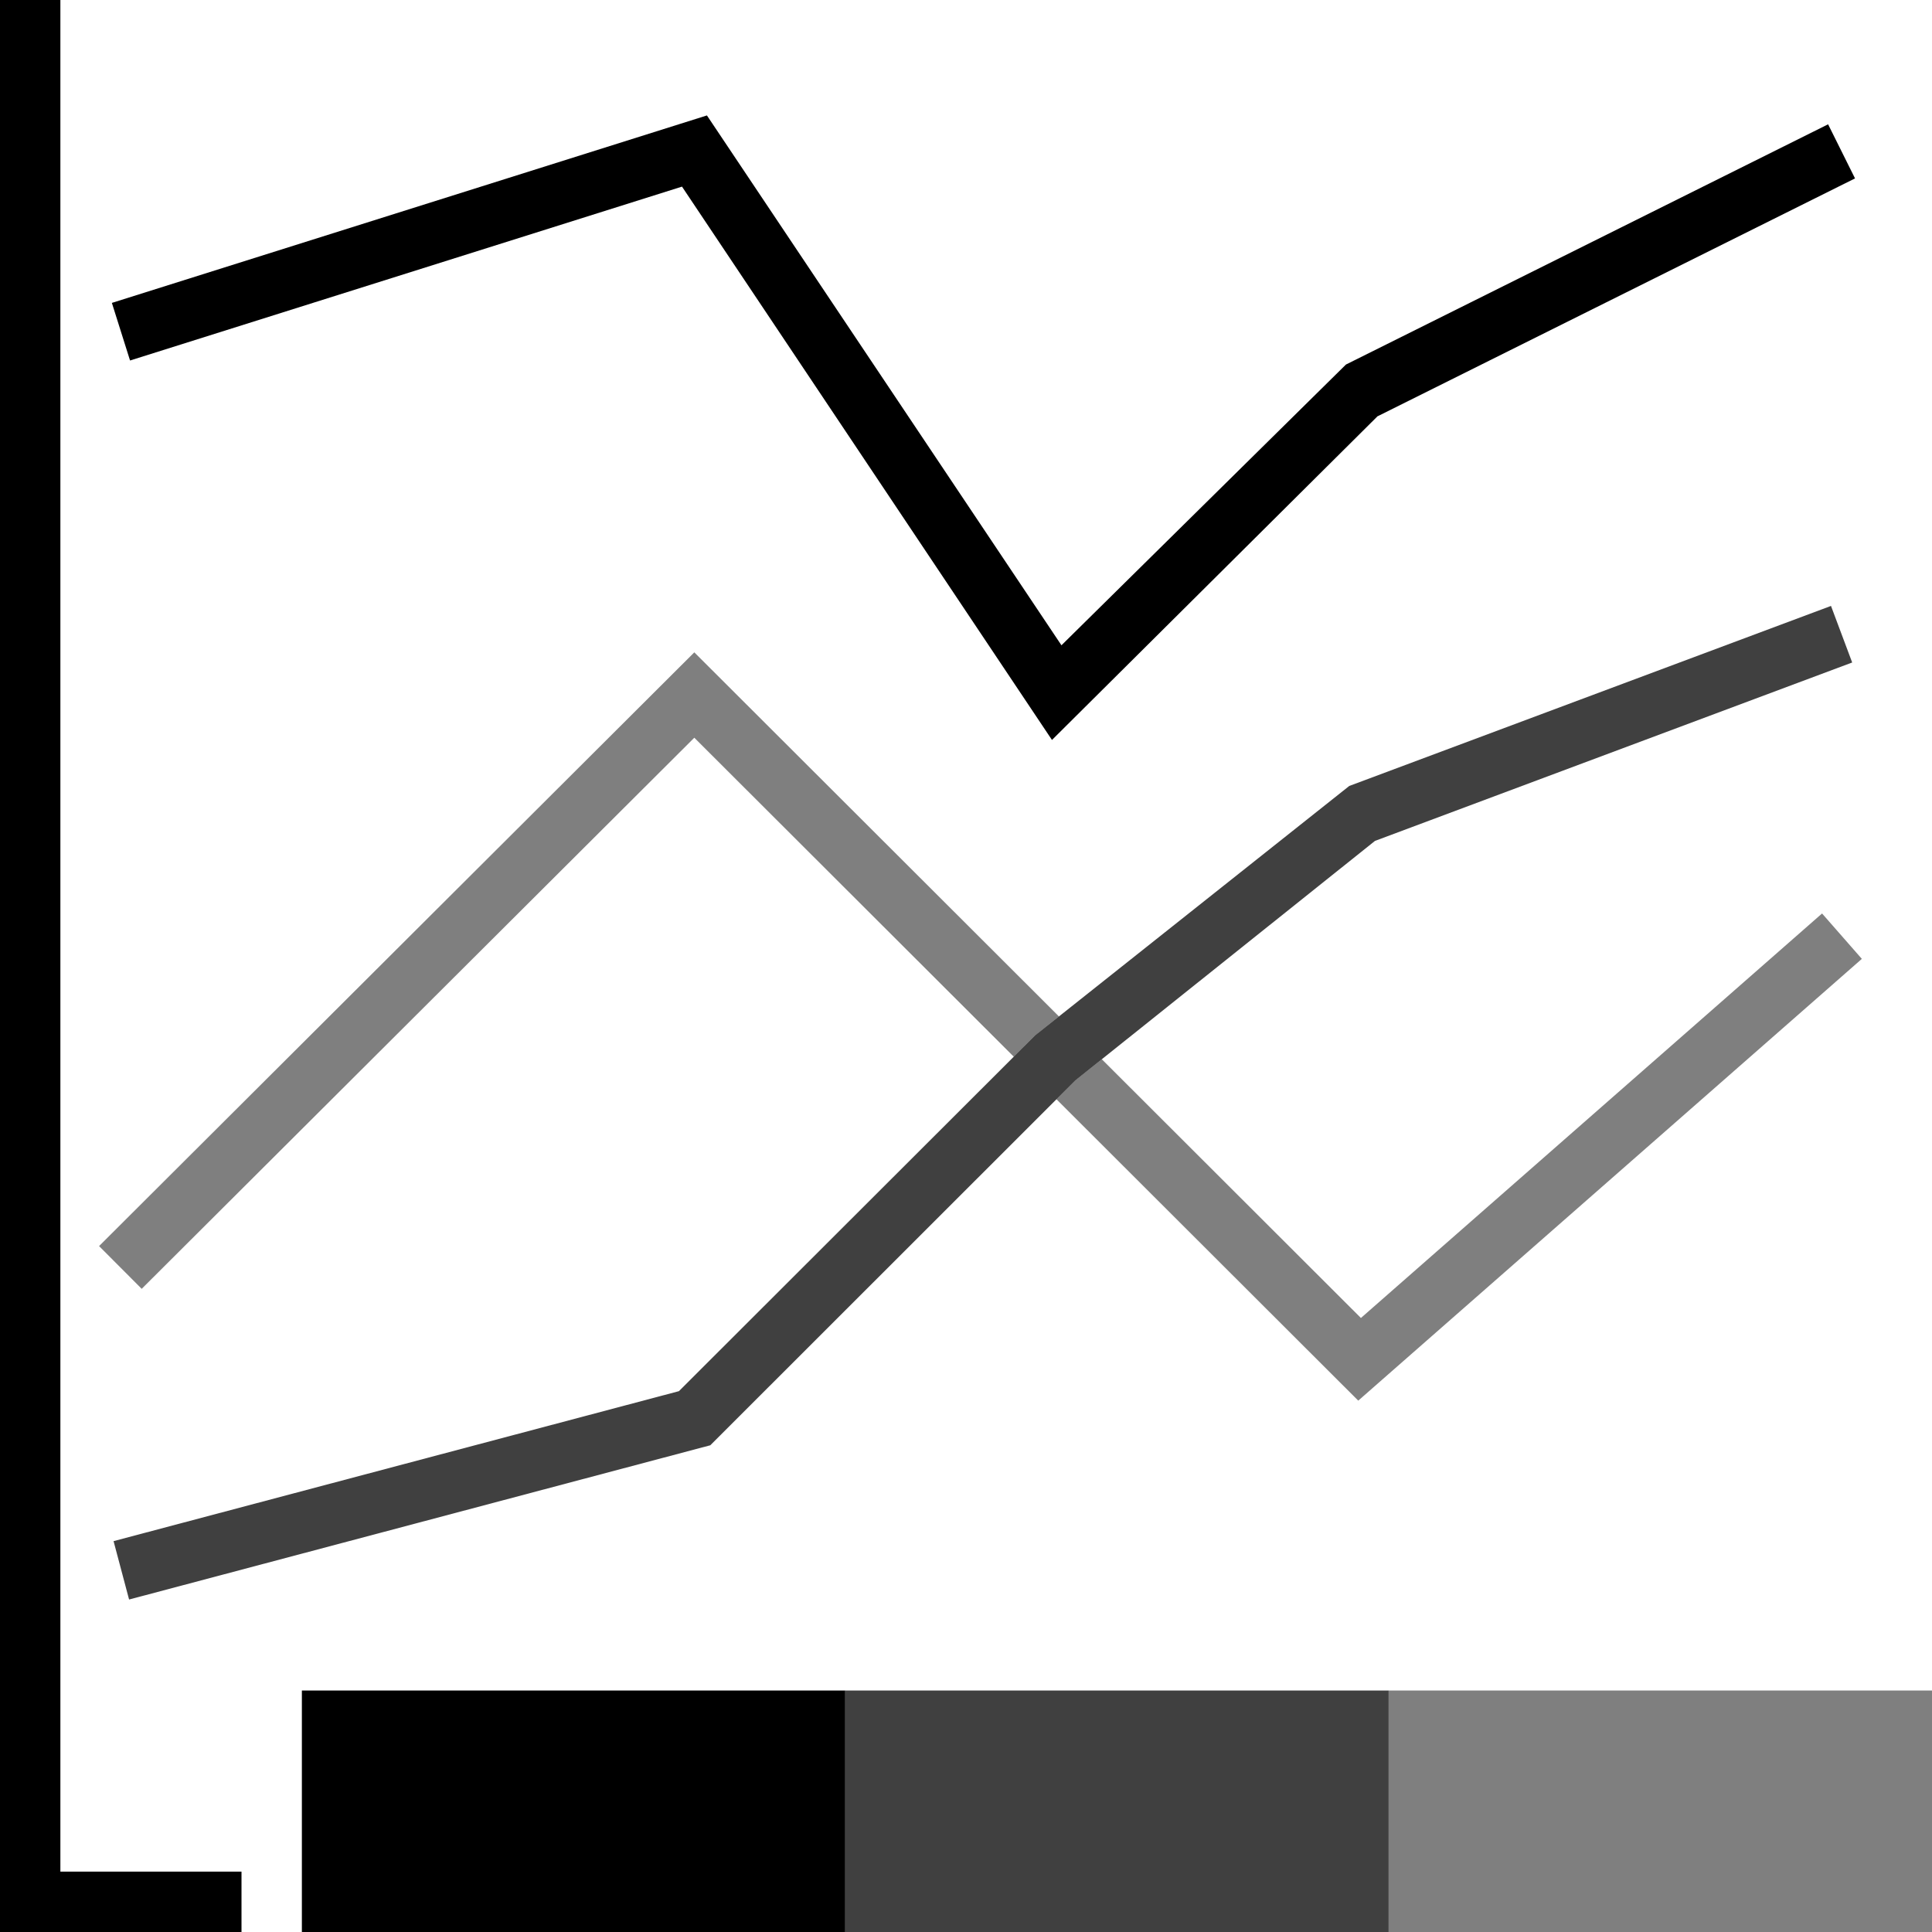
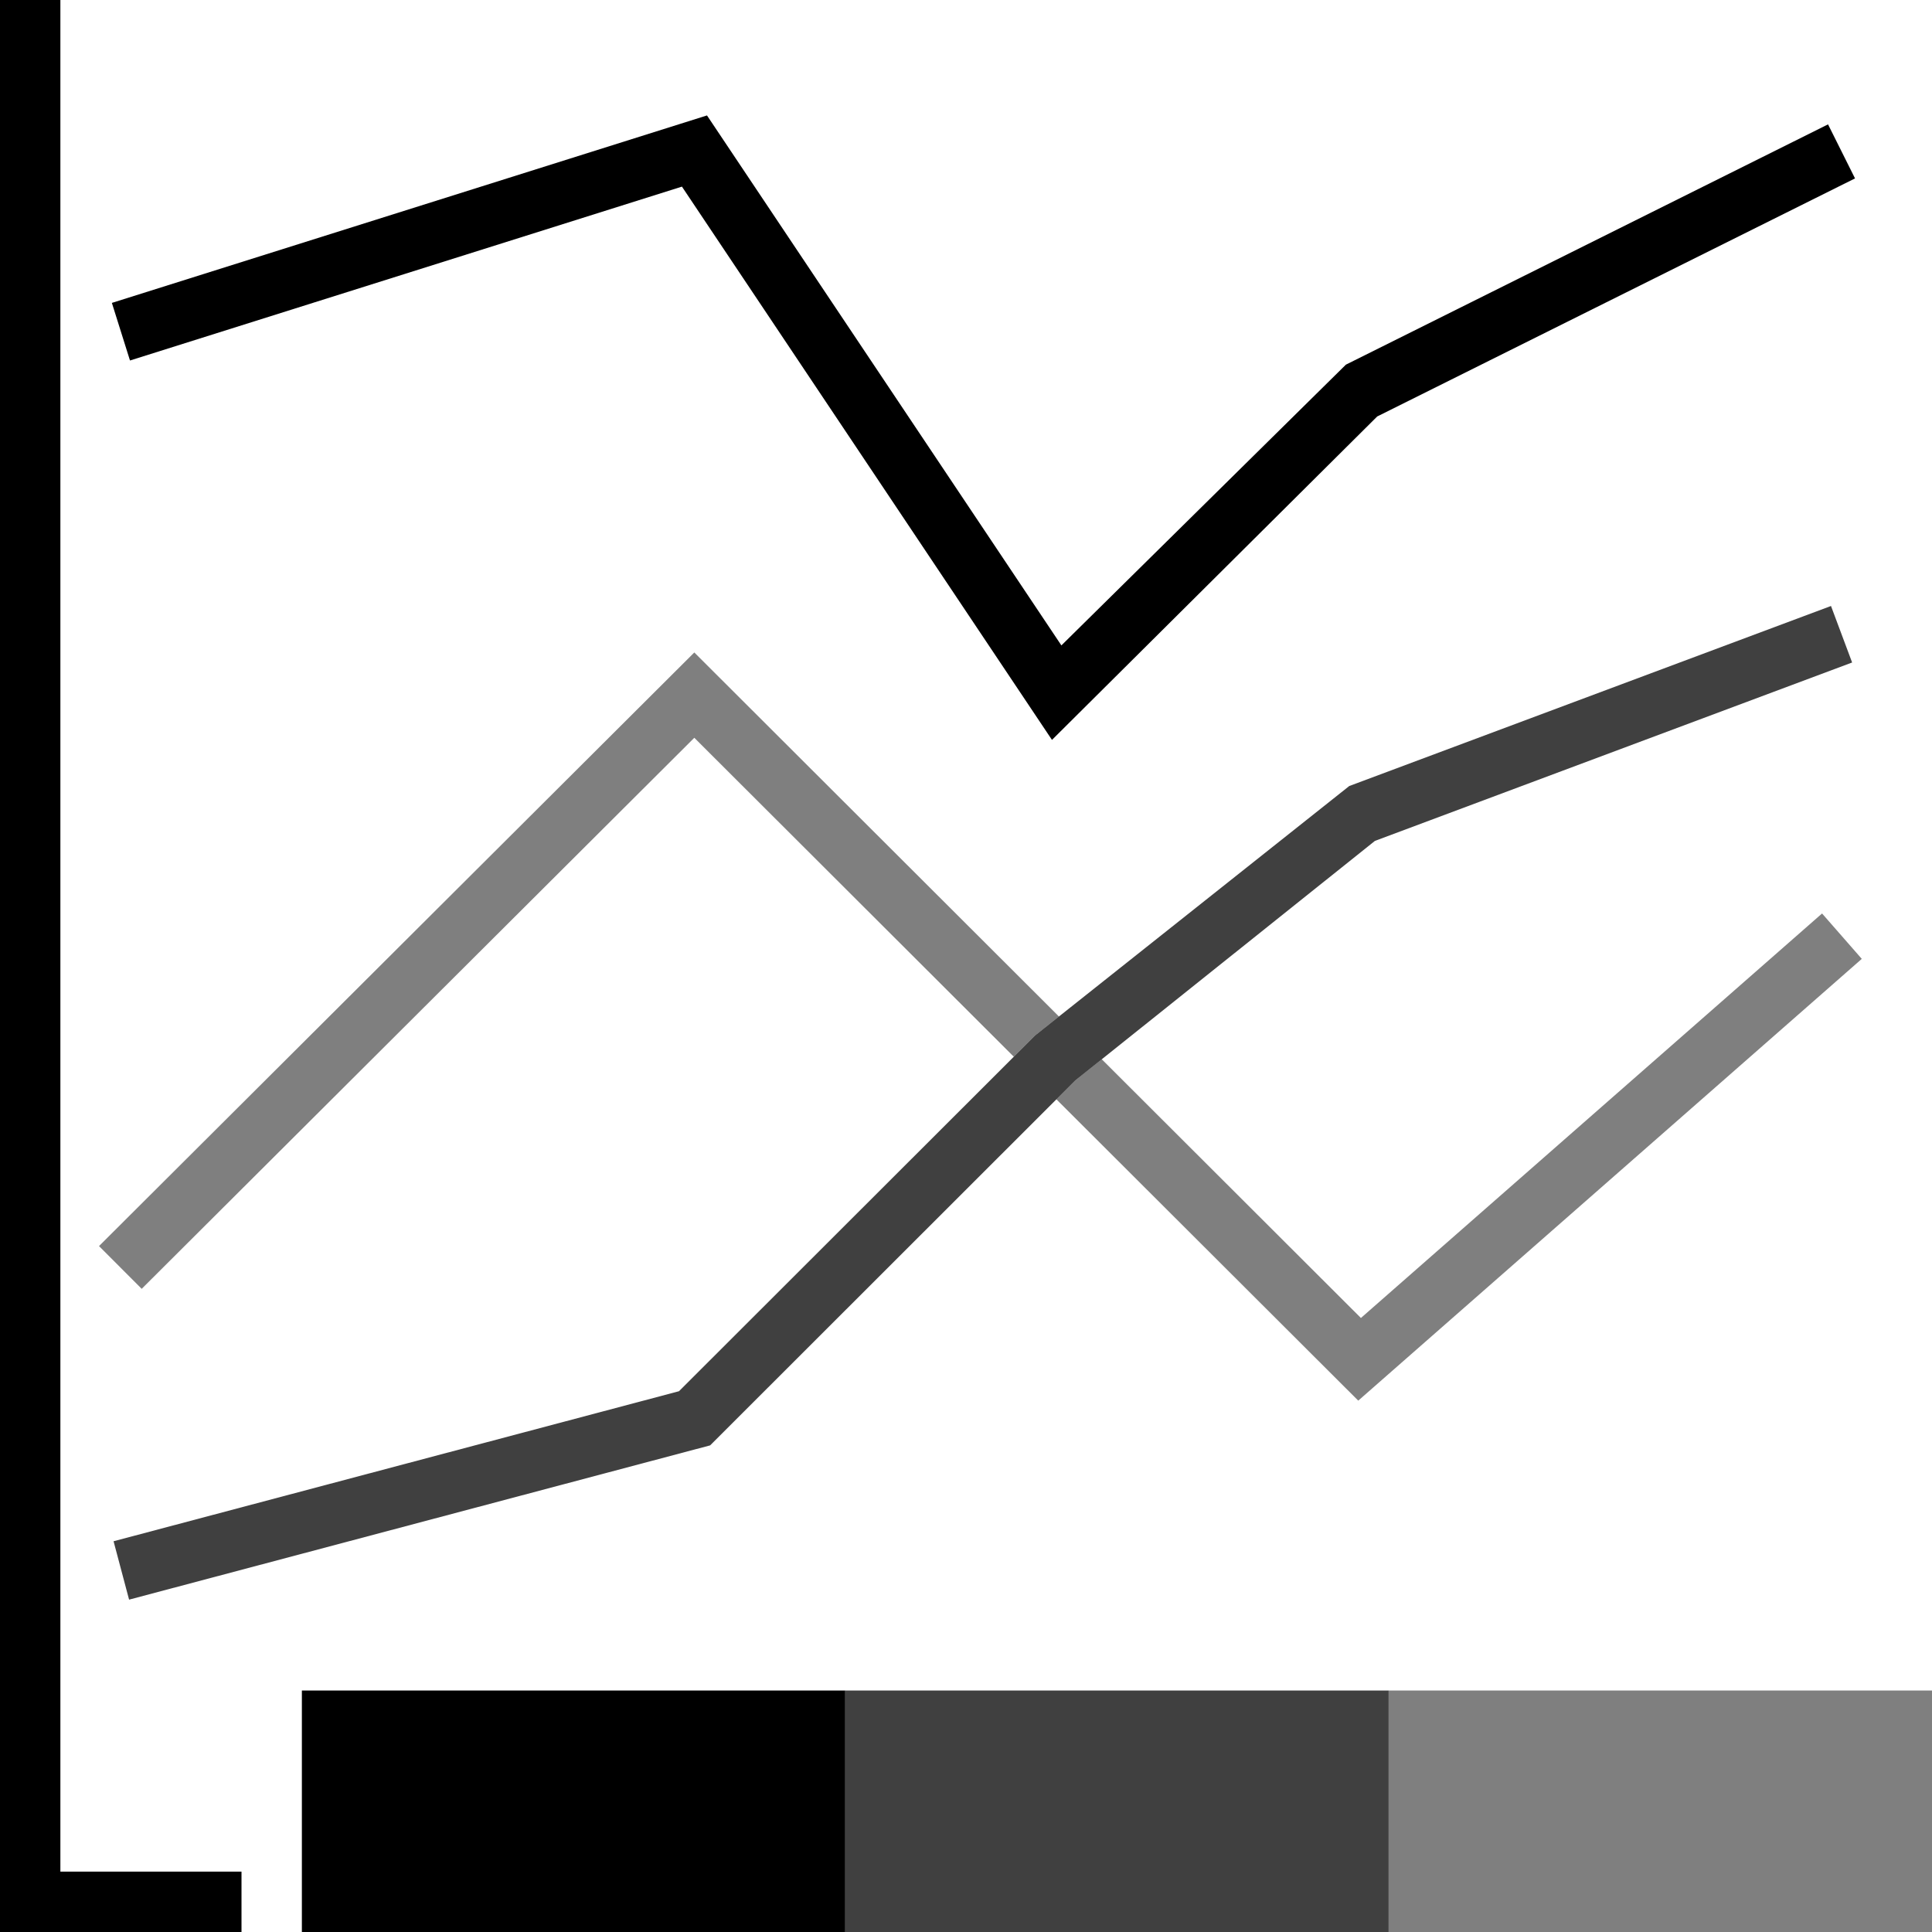
- <svg xmlns="http://www.w3.org/2000/svg" id="icons" viewBox="0 0 32 32">
-   <rect width="32" height="32" fill="none" />
-   <path d="M4,31v1H0V0h1v31h3ZM5,28v4h9v-4H5ZM22.811,6.898l7.914-3.943-.446-.896-7.986,3.979-4.712,4.65L11.709,1.912,1.853,5.017l.301.954,9.142-2.88,6.128,9.165,5.387-5.356Z" />
-   <path d="M23,28v4h-9v-4h9ZM11.762,23.941l6.05-6.047,4.962-3.966,7.904-2.955-.351-.937-7.979,2.982-5.202,4.13-5.901,5.894-9.364,2.484.257.967,9.624-2.554Z" fill-rule="evenodd" opacity=".75" />
-   <path d="M32,28v4h-9v-4h9ZM11.5,12.219l5.292,5.284.354-.354.394-.313-6.04-6.031L1.641,20.639l.706.708,9.153-9.128ZM30.179,15.13l-7.638,6.7-4.292-4.286-.437.349-.314.314,4.999,4.992,8.341-7.317-.659-.752Z" fill-rule="evenodd" opacity=".5" />
+ <svg xmlns="http://www.w3.org/2000/svg" viewBox="0 0 32 32">
+   <path fill="none" d="M0 0h32v32H0z" />
+   <path d="M4 31v1H0V0h1v31zm1-3v4h9v-4zM22.811 6.898l7.914-3.943-.447-.895-7.986 3.98-4.712 4.65-5.87-8.778-9.857 3.105.3.954 9.142-2.88 6.129 9.164z" />
+   <path fill-rule="evenodd" d="M23 28v4h-9v-4zm-11.238-4.06 6.05-6.046 4.961-3.966 7.904-2.955-.35-.936-7.979 2.982-5.202 4.13-5.9 5.894-9.365 2.485.257.967z" opacity=".75" />
+   <path fill-rule="evenodd" d="M32 28v4h-9v-4zM11.5 12.22l5.292 5.283.354-.354.394-.312-6.04-6.03-9.86 9.832.707.708zm18.679 2.91-7.638 6.7-4.293-4.286-.436.35-.315.314 5 4.991 8.34-7.317z" opacity=".5" />
</svg>
